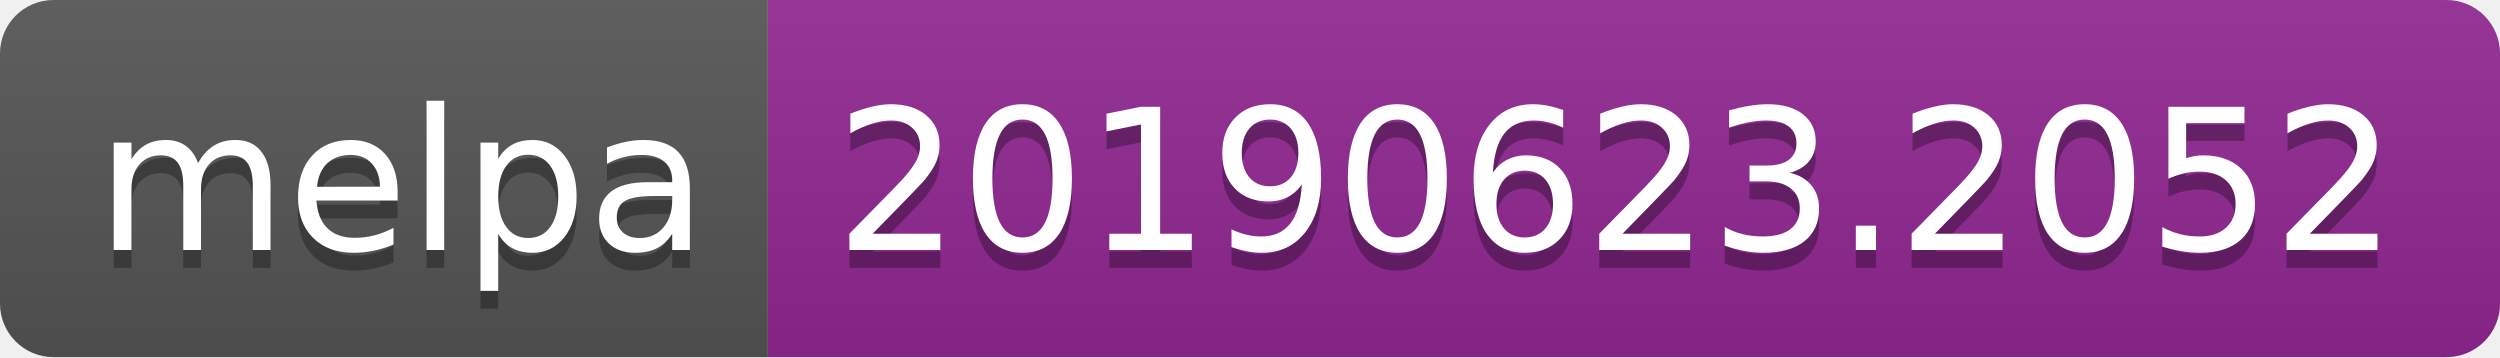
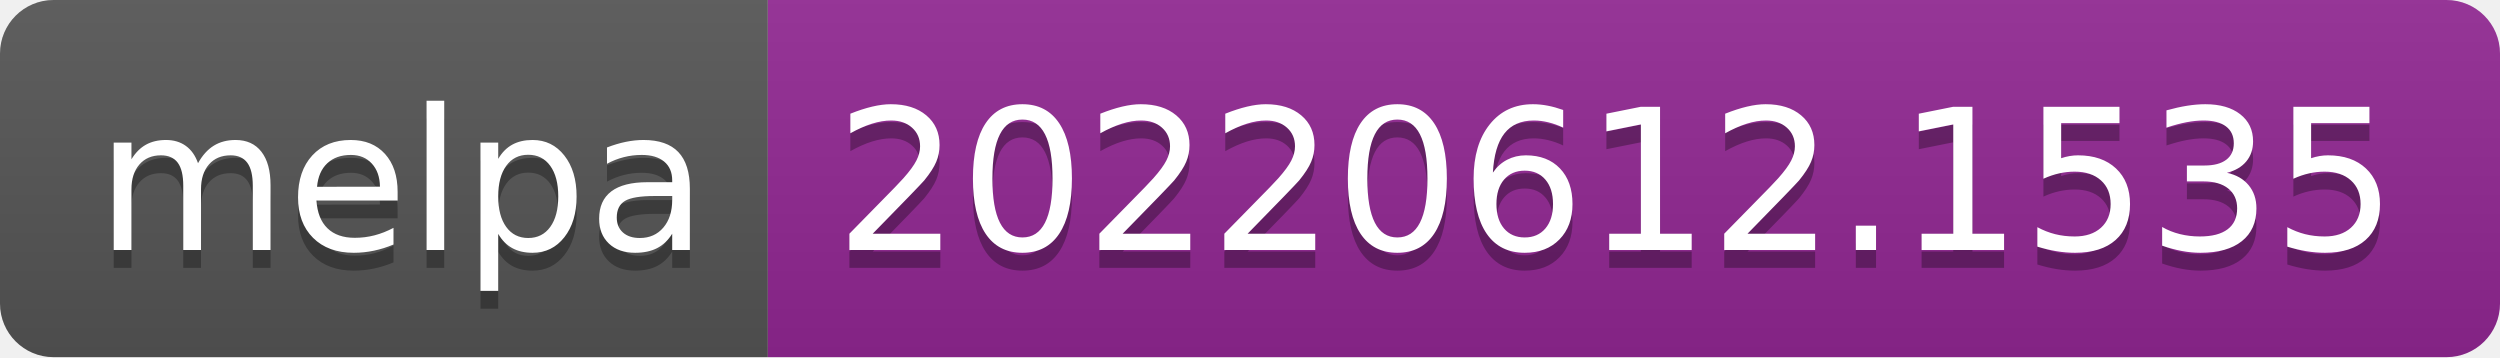
- <svg xmlns="http://www.w3.org/2000/svg" width="140" height="20" role="img" aria-label="melpa: 20190623.2052">
+ <svg xmlns="http://www.w3.org/2000/svg" width="140" height="20" role="img" aria-label="melpa: 20220612.1535">
  <linearGradient id="s" x2="0" y2="100%">
    <stop offset="0" stop-color="#bbb" stop-opacity=".1" />
    <stop offset="1" stop-opacity=".1" />
  </linearGradient>
  <clipPath id="r">
    <rect width="140" height="20" rx="3" fill="#fff" />
  </clipPath>
  <g clip-path="url(#r)">
    <rect width="43" height="20" fill="#555" />
    <rect x="43" width="97" height="20" fill="#922793" />
    <rect width="140" height="20" fill="url(#s)" />
  </g>
  <g fill="#fff" text-anchor="middle" font-family="Verdana,Geneva,DejaVu Sans,sans-serif" text-rendering="geometricPrecision" font-size="110">
    <text aria-hidden="true" x="225" y="150" fill="#010101" fill-opacity=".3" transform="scale(.1)" textLength="330">melpa</text>
    <text x="225" y="140" transform="scale(.1)" fill="#fff" textLength="330">melpa</text>
-     <text aria-hidden="true" x="905" y="150" fill="#010101" fill-opacity=".3" transform="scale(.1)" textLength="870">20190623.2052</text>
-     <text x="905" y="140" transform="scale(.1)" fill="#fff" textLength="870">20190623.2052</text>
+     <text aria-hidden="true" x="905" y="150" fill="#010101" fill-opacity=".3" transform="scale(.1)" textLength="870">20220612.1535</text>
+     <text x="905" y="140" transform="scale(.1)" fill="#fff" textLength="870">20220612.1535</text>
  </g>
</svg>
